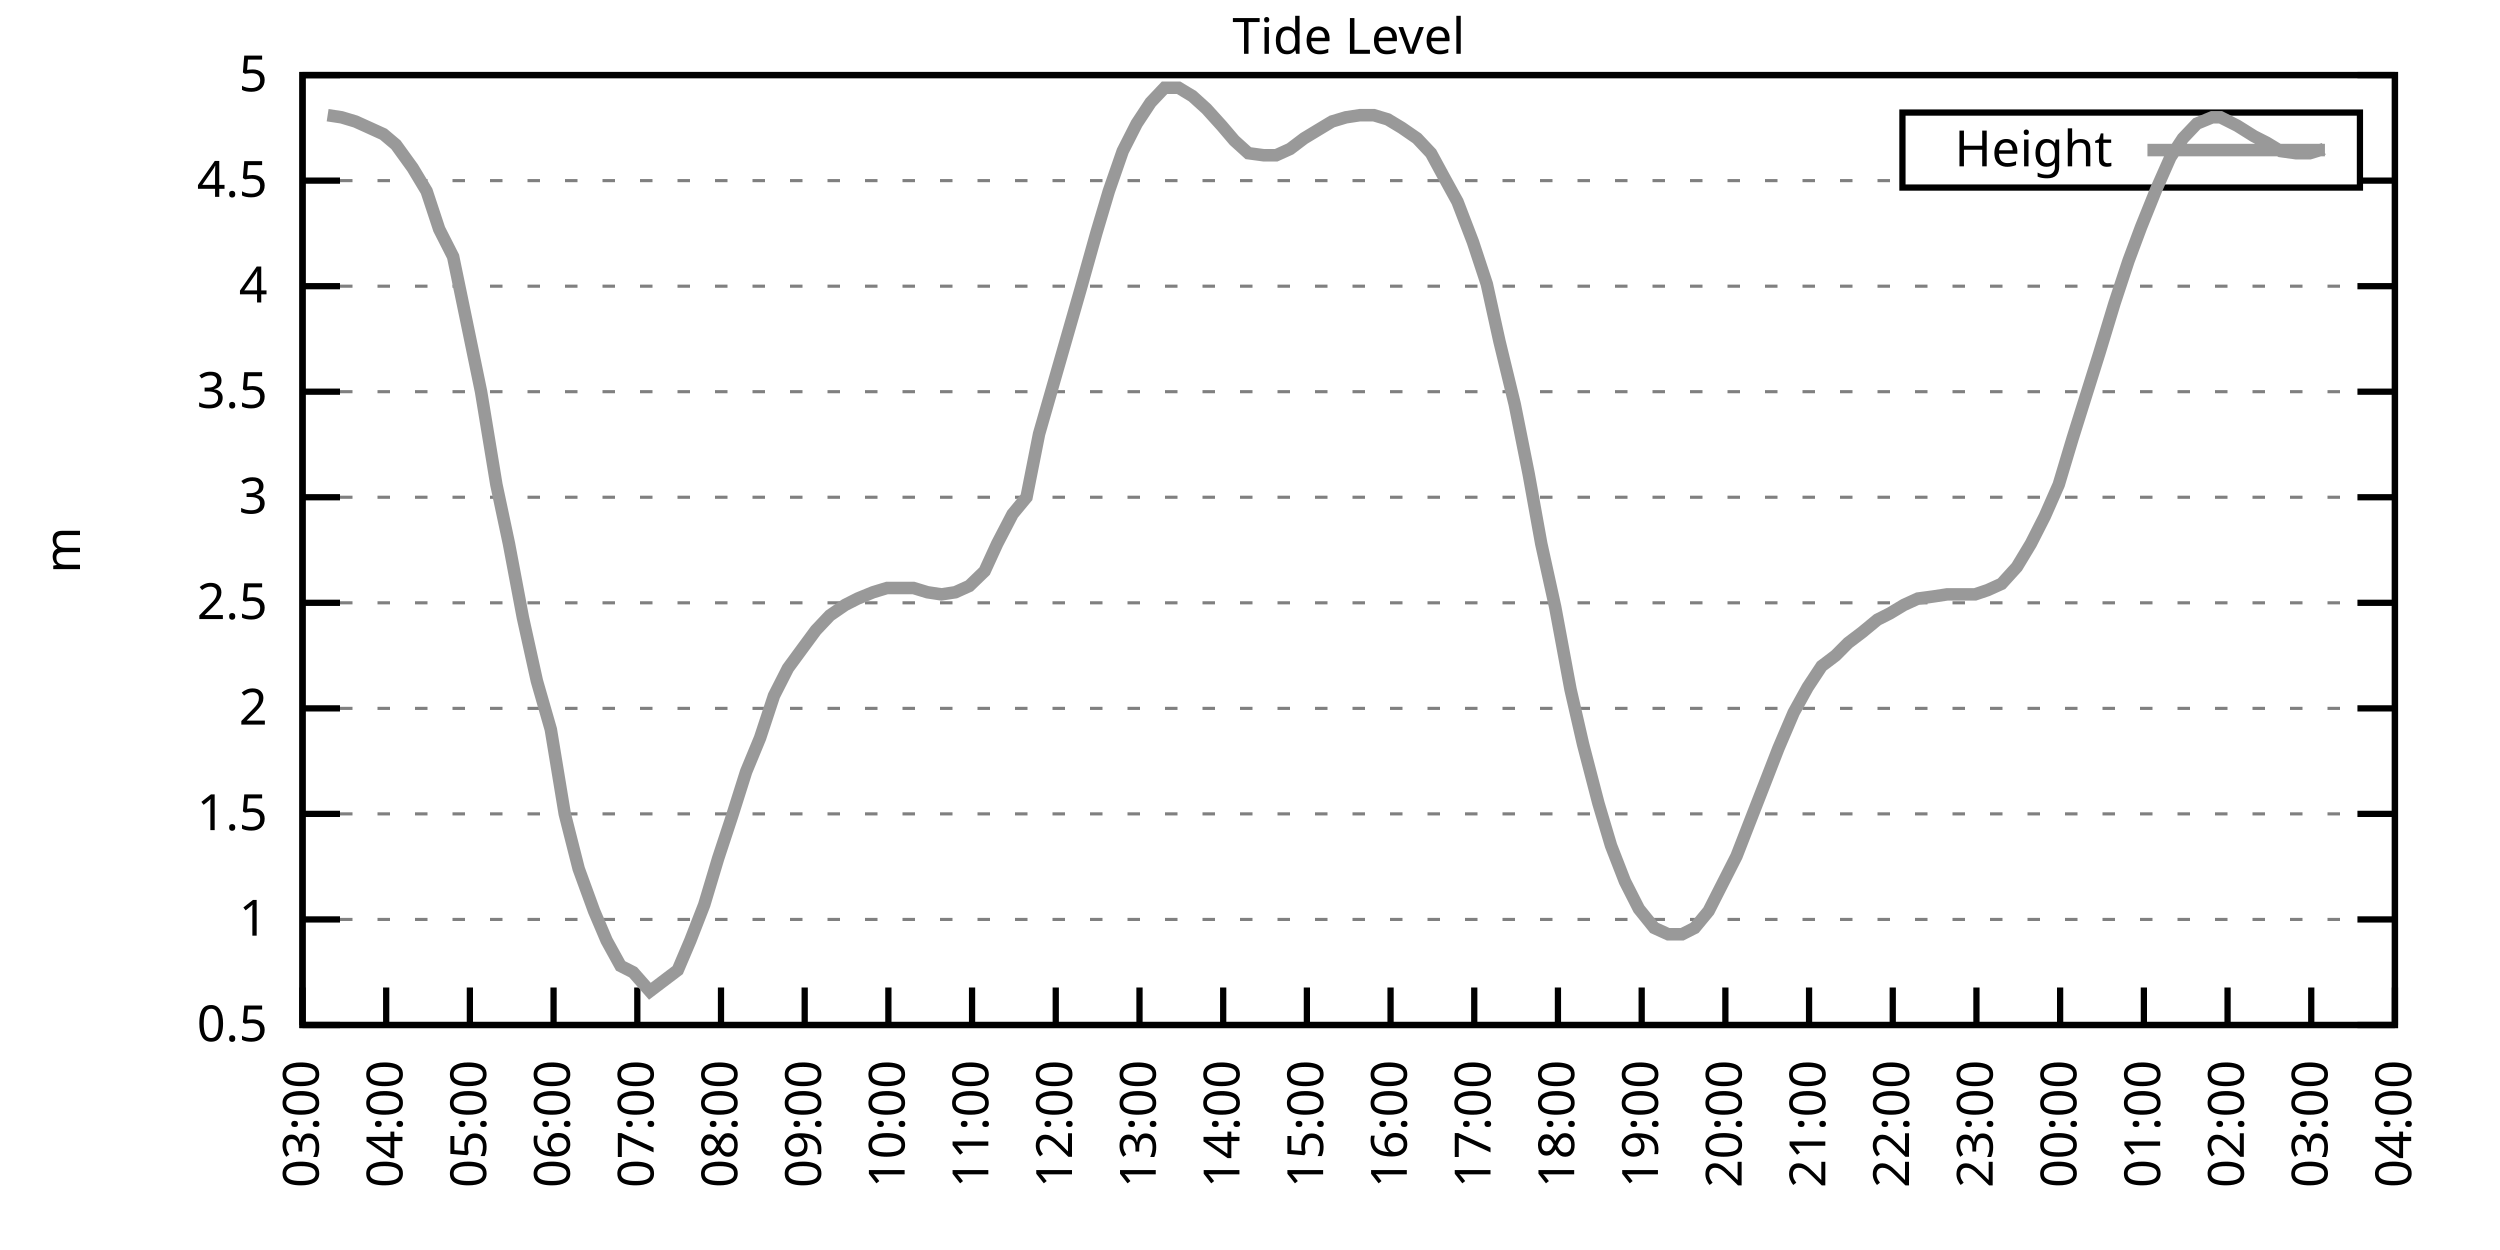
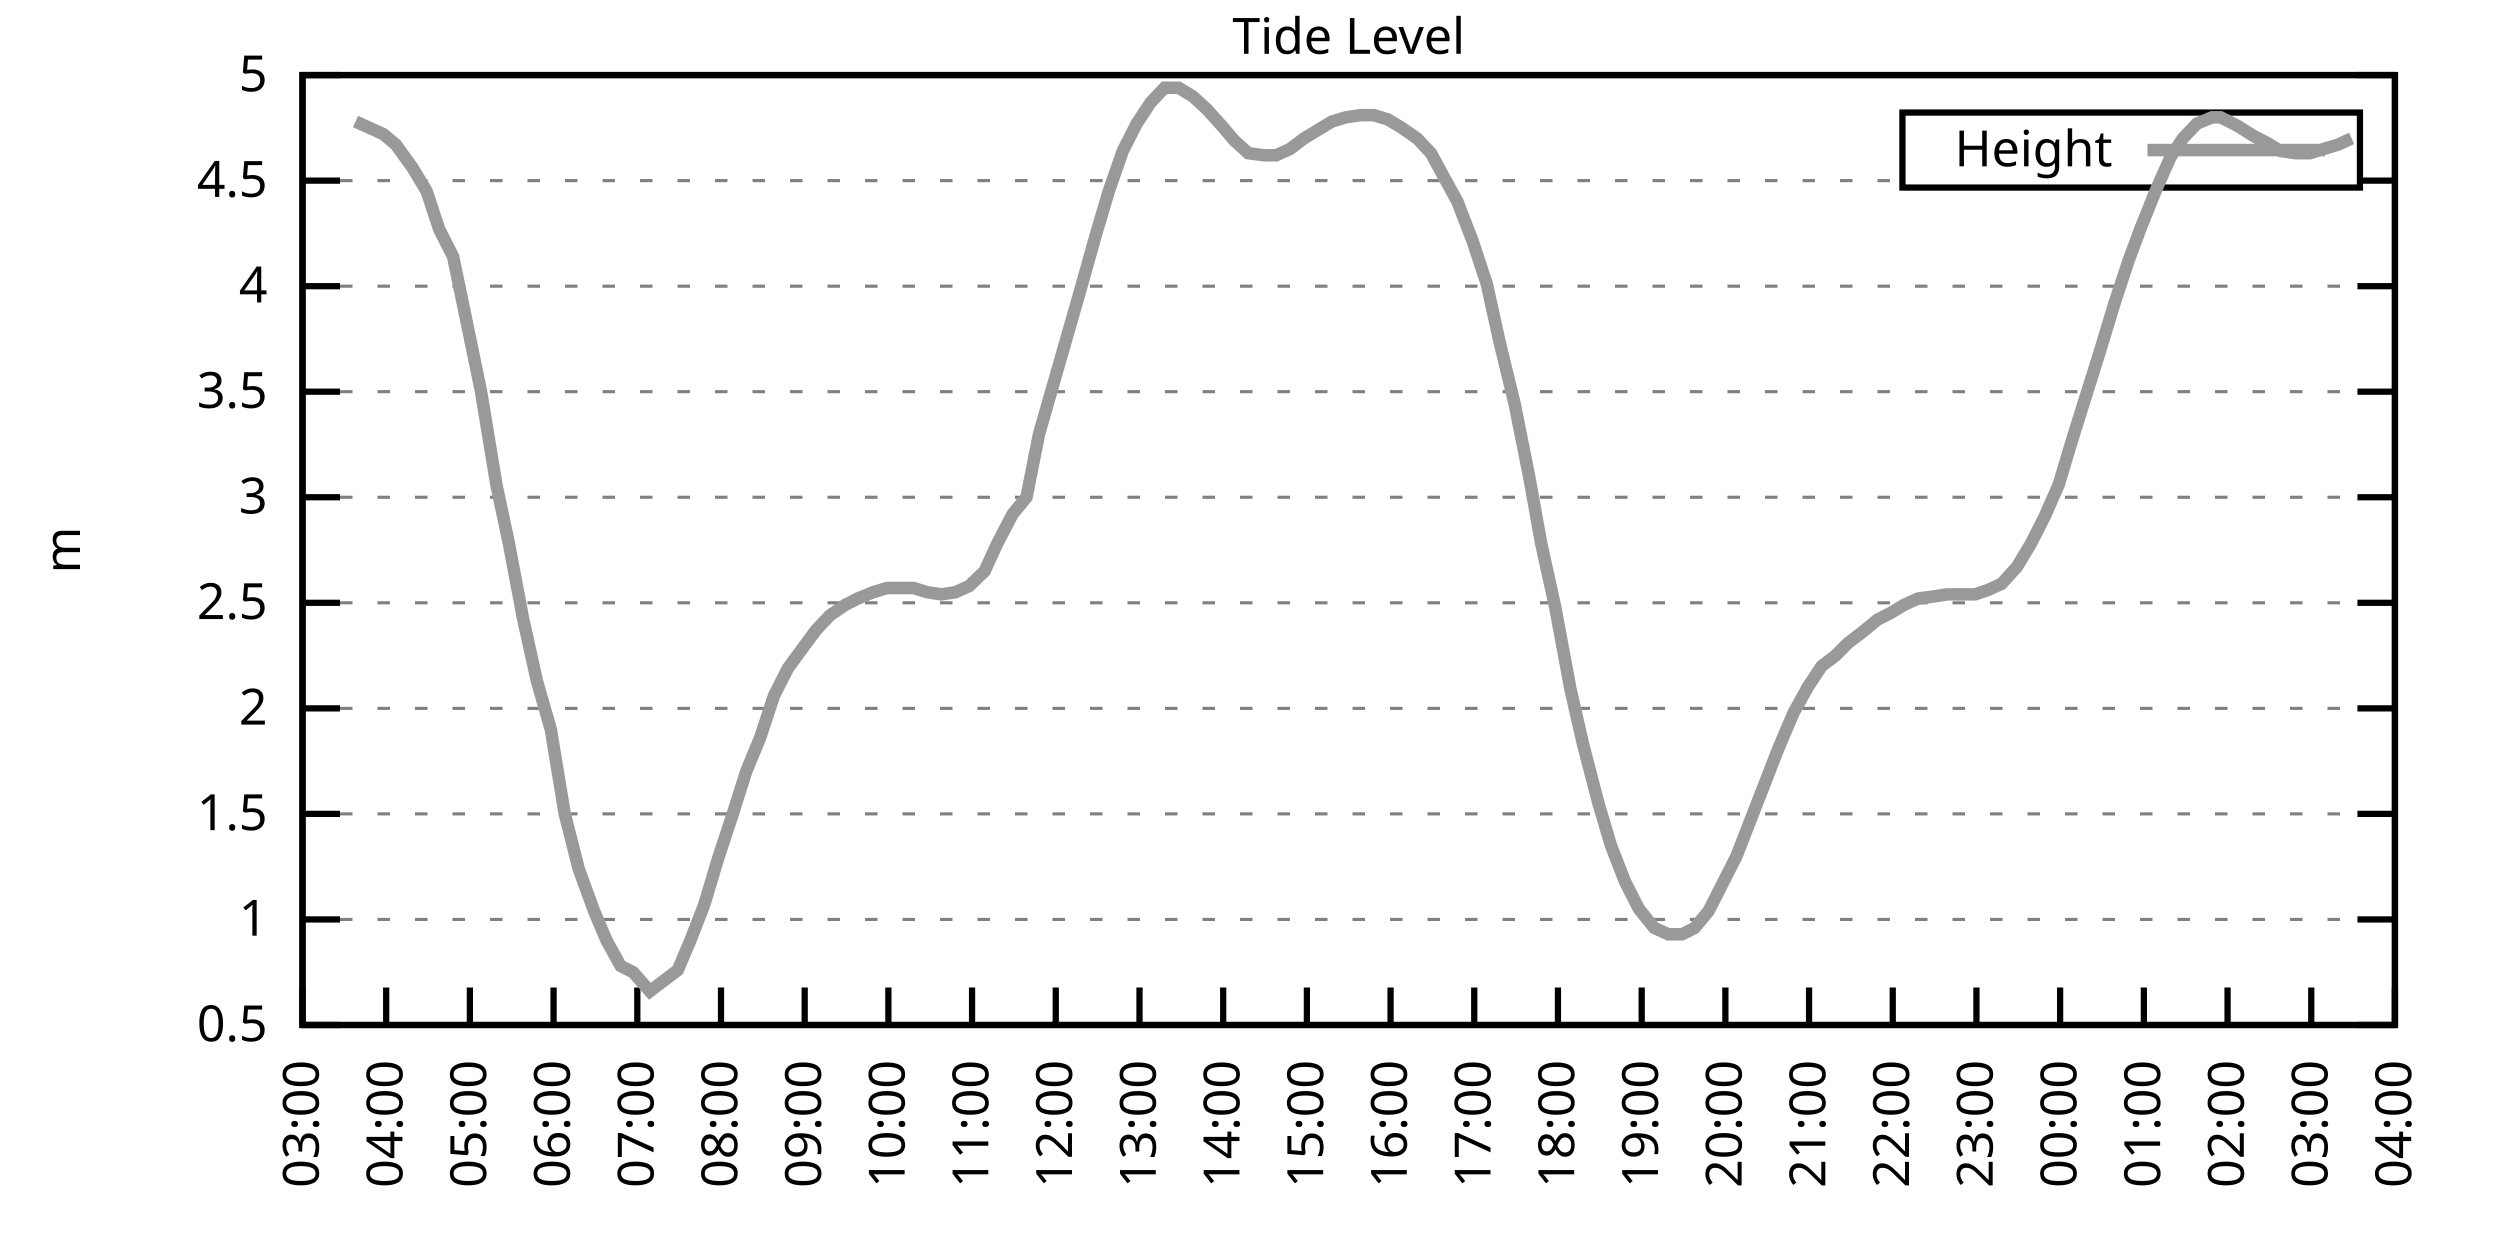
<svg xmlns="http://www.w3.org/2000/svg" xmlns:xlink="http://www.w3.org/1999/xlink" width="400" height="200" viewBox="0 0 400 200">
  <g id="gnuplot_canvas">
    <rect x="0" y="0" width="400" height="200" fill="none" />
    <defs>
      <circle id="gpDot" r="0.5" stroke-width="0.5" stroke="currentColor" />
      <path id="gpPt0" stroke-width="0.333" stroke="currentColor" d="M-1,0 h2 M0,-1 v2" />
      <path id="gpPt1" stroke-width="0.333" stroke="currentColor" d="M-1,-1 L1,1 M1,-1 L-1,1" />
      <path id="gpPt2" stroke-width="0.333" stroke="currentColor" d="M-1,0 L1,0 M0,-1 L0,1 M-1,-1 L1,1 M-1,1 L1,-1" />
      <rect id="gpPt3" stroke-width="0.333" stroke="currentColor" x="-1" y="-1" width="2" height="2" />
      <rect id="gpPt4" stroke-width="0.333" stroke="currentColor" fill="currentColor" x="-1" y="-1" width="2" height="2" />
      <circle id="gpPt5" stroke-width="0.333" stroke="currentColor" cx="0" cy="0" r="1" />
      <use xlink:href="#gpPt5" id="gpPt6" fill="currentColor" stroke="none" />
      <path id="gpPt7" stroke-width="0.333" stroke="currentColor" d="M0,-1.33 L-1.33,0.67 L1.33,0.67 z" />
      <use xlink:href="#gpPt7" id="gpPt8" fill="currentColor" stroke="none" />
      <use xlink:href="#gpPt7" id="gpPt9" stroke="currentColor" transform="rotate(180)" />
      <use xlink:href="#gpPt9" id="gpPt10" fill="currentColor" stroke="none" />
      <use xlink:href="#gpPt3" id="gpPt11" stroke="currentColor" transform="rotate(45)" />
      <use xlink:href="#gpPt11" id="gpPt12" fill="currentColor" stroke="none" />
      <path id="gpPt13" stroke-width="0.333" stroke="currentColor" d="M0,1.330 L1.265,0.411 L0.782,-1.067 L-0.782,-1.076 L-1.265,0.411 z" />
      <use xlink:href="#gpPt13" id="gpPt14" fill="currentColor" stroke="none" />
      <filter id="textbox" filterUnits="objectBoundingBox" x="0" y="0" height="1" width="1">
        <feFlood flood-color="white" flood-opacity="1" result="bgnd" />
        <feComposite in="SourceGraphic" in2="bgnd" operator="atop" />
      </filter>
      <filter id="greybox" filterUnits="objectBoundingBox" x="0" y="0" height="1" width="1">
        <feFlood flood-color="lightgrey" flood-opacity="1" result="grey" />
        <feComposite in="SourceGraphic" in2="grey" operator="atop" />
      </filter>
    </defs>
    <g fill="none" color="white" stroke="currentColor" stroke-width="1.00" stroke-linecap="butt" stroke-linejoin="miter">
</g>
    <g fill="none" color="black" stroke="currentColor" stroke-width="1.00" stroke-linecap="butt" stroke-linejoin="miter">
      <g stroke="none" shape-rendering="crispEdges">
        <polygon fill="rgb(255, 255, 255)" points="48.40,164.00 383.18,164.00 383.18,12.02 48.40,12.02 " />
      </g>
    </g>
    <g fill="none" color="black" stroke="currentColor" stroke-width="1.00" stroke-linecap="butt" stroke-linejoin="miter">
</g>
    <g fill="none" color="black" stroke="black" stroke-width="0.50" stroke-linecap="butt" stroke-linejoin="miter">
</g>
    <g fill="none" color="gray" stroke="currentColor" stroke-width="0.50" stroke-linecap="butt" stroke-linejoin="miter">
      <path stroke="gray" stroke-dasharray="2,4" class="gridline" d="M48.40,164.00 L383.19,164.00  " />
    </g>
    <g fill="none" color="gray" stroke="gray" stroke-width="1.00" stroke-linecap="butt" stroke-linejoin="miter">
</g>
    <g fill="none" color="black" stroke="currentColor" stroke-width="1.00" stroke-linecap="butt" stroke-linejoin="miter">
      <path stroke="black" d="M48.40,164.00 L54.40,164.00 M383.19,164.00 L377.19,164.00  " />
      <g transform="translate(42.80,166.60)" stroke="none" fill="black" font-family="Sans" font-size="8.00" text-anchor="end">
        <text>
          <tspan font-family="Sans"> 0.5</tspan>
        </text>
      </g>
    </g>
    <g fill="none" color="black" stroke="currentColor" stroke-width="1.00" stroke-linecap="butt" stroke-linejoin="miter">
</g>
    <g fill="none" color="black" stroke="black" stroke-width="0.50" stroke-linecap="butt" stroke-linejoin="miter">
</g>
    <g fill="none" color="gray" stroke="currentColor" stroke-width="0.50" stroke-linecap="butt" stroke-linejoin="miter">
      <path stroke="gray" stroke-dasharray="2,4" class="gridline" d="M48.40,147.11 L383.19,147.11  " />
    </g>
    <g fill="none" color="gray" stroke="gray" stroke-width="1.00" stroke-linecap="butt" stroke-linejoin="miter">
</g>
    <g fill="none" color="black" stroke="currentColor" stroke-width="1.00" stroke-linecap="butt" stroke-linejoin="miter">
      <path stroke="black" d="M48.40,147.11 L54.40,147.11 M383.19,147.11 L377.19,147.11  " />
      <g transform="translate(42.80,149.71)" stroke="none" fill="black" font-family="Sans" font-size="8.00" text-anchor="end">
        <text>
          <tspan font-family="Sans"> 1</tspan>
        </text>
      </g>
    </g>
    <g fill="none" color="black" stroke="currentColor" stroke-width="1.00" stroke-linecap="butt" stroke-linejoin="miter">
</g>
    <g fill="none" color="black" stroke="black" stroke-width="0.50" stroke-linecap="butt" stroke-linejoin="miter">
</g>
    <g fill="none" color="gray" stroke="currentColor" stroke-width="0.50" stroke-linecap="butt" stroke-linejoin="miter">
      <path stroke="gray" stroke-dasharray="2,4" class="gridline" d="M48.40,130.22 L383.19,130.22  " />
    </g>
    <g fill="none" color="gray" stroke="gray" stroke-width="1.00" stroke-linecap="butt" stroke-linejoin="miter">
</g>
    <g fill="none" color="black" stroke="currentColor" stroke-width="1.00" stroke-linecap="butt" stroke-linejoin="miter">
      <path stroke="black" d="M48.40,130.22 L54.40,130.22 M383.19,130.22 L377.19,130.22  " />
      <g transform="translate(42.80,132.82)" stroke="none" fill="black" font-family="Sans" font-size="8.00" text-anchor="end">
        <text>
          <tspan font-family="Sans"> 1.5</tspan>
        </text>
      </g>
    </g>
    <g fill="none" color="black" stroke="currentColor" stroke-width="1.00" stroke-linecap="butt" stroke-linejoin="miter">
</g>
    <g fill="none" color="black" stroke="black" stroke-width="0.50" stroke-linecap="butt" stroke-linejoin="miter">
</g>
    <g fill="none" color="gray" stroke="currentColor" stroke-width="0.50" stroke-linecap="butt" stroke-linejoin="miter">
      <path stroke="gray" stroke-dasharray="2,4" class="gridline" d="M48.40,113.34 L383.19,113.34  " />
    </g>
    <g fill="none" color="gray" stroke="gray" stroke-width="1.00" stroke-linecap="butt" stroke-linejoin="miter">
</g>
    <g fill="none" color="black" stroke="currentColor" stroke-width="1.00" stroke-linecap="butt" stroke-linejoin="miter">
      <path stroke="black" d="M48.40,113.34 L54.40,113.34 M383.19,113.34 L377.19,113.34  " />
      <g transform="translate(42.80,115.94)" stroke="none" fill="black" font-family="Sans" font-size="8.00" text-anchor="end">
        <text>
          <tspan font-family="Sans"> 2</tspan>
        </text>
      </g>
    </g>
    <g fill="none" color="black" stroke="currentColor" stroke-width="1.00" stroke-linecap="butt" stroke-linejoin="miter">
</g>
    <g fill="none" color="black" stroke="black" stroke-width="0.50" stroke-linecap="butt" stroke-linejoin="miter">
</g>
    <g fill="none" color="gray" stroke="currentColor" stroke-width="0.50" stroke-linecap="butt" stroke-linejoin="miter">
      <path stroke="gray" stroke-dasharray="2,4" class="gridline" d="M48.40,96.45 L383.19,96.45  " />
    </g>
    <g fill="none" color="gray" stroke="gray" stroke-width="1.00" stroke-linecap="butt" stroke-linejoin="miter">
</g>
    <g fill="none" color="black" stroke="currentColor" stroke-width="1.00" stroke-linecap="butt" stroke-linejoin="miter">
      <path stroke="black" d="M48.40,96.45 L54.40,96.45 M383.19,96.45 L377.19,96.45  " />
      <g transform="translate(42.80,99.05)" stroke="none" fill="black" font-family="Sans" font-size="8.00" text-anchor="end">
        <text>
          <tspan font-family="Sans"> 2.5</tspan>
        </text>
      </g>
    </g>
    <g fill="none" color="black" stroke="currentColor" stroke-width="1.00" stroke-linecap="butt" stroke-linejoin="miter">
</g>
    <g fill="none" color="black" stroke="black" stroke-width="0.50" stroke-linecap="butt" stroke-linejoin="miter">
</g>
    <g fill="none" color="gray" stroke="currentColor" stroke-width="0.50" stroke-linecap="butt" stroke-linejoin="miter">
      <path stroke="gray" stroke-dasharray="2,4" class="gridline" d="M48.40,79.56 L383.19,79.56  " />
    </g>
    <g fill="none" color="gray" stroke="gray" stroke-width="1.00" stroke-linecap="butt" stroke-linejoin="miter">
</g>
    <g fill="none" color="black" stroke="currentColor" stroke-width="1.00" stroke-linecap="butt" stroke-linejoin="miter">
      <path stroke="black" d="M48.40,79.56 L54.40,79.56 M383.19,79.56 L377.19,79.56  " />
      <g transform="translate(42.80,82.16)" stroke="none" fill="black" font-family="Sans" font-size="8.00" text-anchor="end">
        <text>
          <tspan font-family="Sans"> 3</tspan>
        </text>
      </g>
    </g>
    <g fill="none" color="black" stroke="currentColor" stroke-width="1.00" stroke-linecap="butt" stroke-linejoin="miter">
</g>
    <g fill="none" color="black" stroke="black" stroke-width="0.50" stroke-linecap="butt" stroke-linejoin="miter">
</g>
    <g fill="none" color="gray" stroke="currentColor" stroke-width="0.50" stroke-linecap="butt" stroke-linejoin="miter">
      <path stroke="gray" stroke-dasharray="2,4" class="gridline" d="M48.40,62.67 L383.19,62.67  " />
    </g>
    <g fill="none" color="gray" stroke="gray" stroke-width="1.00" stroke-linecap="butt" stroke-linejoin="miter">
</g>
    <g fill="none" color="black" stroke="currentColor" stroke-width="1.00" stroke-linecap="butt" stroke-linejoin="miter">
      <path stroke="black" d="M48.40,62.67 L54.40,62.67 M383.19,62.67 L377.19,62.67  " />
      <g transform="translate(42.80,65.27)" stroke="none" fill="black" font-family="Sans" font-size="8.00" text-anchor="end">
        <text>
          <tspan font-family="Sans"> 3.5</tspan>
        </text>
      </g>
    </g>
    <g fill="none" color="black" stroke="currentColor" stroke-width="1.00" stroke-linecap="butt" stroke-linejoin="miter">
</g>
    <g fill="none" color="black" stroke="black" stroke-width="0.50" stroke-linecap="butt" stroke-linejoin="miter">
</g>
    <g fill="none" color="gray" stroke="currentColor" stroke-width="0.50" stroke-linecap="butt" stroke-linejoin="miter">
      <path stroke="gray" stroke-dasharray="2,4" class="gridline" d="M48.40,45.79 L383.19,45.79  " />
    </g>
    <g fill="none" color="gray" stroke="gray" stroke-width="1.00" stroke-linecap="butt" stroke-linejoin="miter">
</g>
    <g fill="none" color="black" stroke="currentColor" stroke-width="1.00" stroke-linecap="butt" stroke-linejoin="miter">
      <path stroke="black" d="M48.40,45.79 L54.40,45.79 M383.19,45.79 L377.19,45.79  " />
      <g transform="translate(42.80,48.39)" stroke="none" fill="black" font-family="Sans" font-size="8.00" text-anchor="end">
        <text>
          <tspan font-family="Sans"> 4</tspan>
        </text>
      </g>
    </g>
    <g fill="none" color="black" stroke="currentColor" stroke-width="1.00" stroke-linecap="butt" stroke-linejoin="miter">
</g>
    <g fill="none" color="black" stroke="black" stroke-width="0.50" stroke-linecap="butt" stroke-linejoin="miter">
</g>
    <g fill="none" color="gray" stroke="currentColor" stroke-width="0.50" stroke-linecap="butt" stroke-linejoin="miter">
      <path stroke="gray" stroke-dasharray="2,4" class="gridline" d="M48.40,28.90 L304.39,28.90 M377.59,28.90 L383.19,28.90  " />
    </g>
    <g fill="none" color="gray" stroke="gray" stroke-width="1.00" stroke-linecap="butt" stroke-linejoin="miter">
</g>
    <g fill="none" color="black" stroke="currentColor" stroke-width="1.00" stroke-linecap="butt" stroke-linejoin="miter">
      <path stroke="black" d="M48.40,28.90 L54.40,28.90 M383.19,28.90 L377.19,28.90  " />
      <g transform="translate(42.80,31.50)" stroke="none" fill="black" font-family="Sans" font-size="8.00" text-anchor="end">
        <text>
          <tspan font-family="Sans"> 4.5</tspan>
        </text>
      </g>
    </g>
    <g fill="none" color="black" stroke="currentColor" stroke-width="1.00" stroke-linecap="butt" stroke-linejoin="miter">
</g>
    <g fill="none" color="black" stroke="black" stroke-width="0.50" stroke-linecap="butt" stroke-linejoin="miter">
</g>
    <g fill="none" color="gray" stroke="currentColor" stroke-width="0.50" stroke-linecap="butt" stroke-linejoin="miter">
      <path stroke="gray" stroke-dasharray="2,4" class="gridline" d="M48.40,12.01 L383.19,12.01  " />
    </g>
    <g fill="none" color="gray" stroke="gray" stroke-width="1.00" stroke-linecap="butt" stroke-linejoin="miter">
</g>
    <g fill="none" color="black" stroke="currentColor" stroke-width="1.00" stroke-linecap="butt" stroke-linejoin="miter">
      <path stroke="black" d="M48.40,12.01 L54.40,12.01 M383.19,12.01 L377.19,12.01  " />
      <g transform="translate(42.80,14.61)" stroke="none" fill="black" font-family="Sans" font-size="8.00" text-anchor="end">
        <text>
          <tspan font-family="Sans"> 5</tspan>
        </text>
      </g>
    </g>
    <g fill="none" color="black" stroke="currentColor" stroke-width="1.00" stroke-linecap="butt" stroke-linejoin="miter">
      <path stroke="black" d="M48.40,164.00 L48.40,158.00  " />
      <g transform="translate(51.00,169.60) rotate(270.00)" stroke="none" fill="black" font-family="Sans" font-size="8.00" text-anchor="end">
        <text>
          <tspan font-family="Sans">03:00</tspan>
        </text>
      </g>
    </g>
    <g fill="none" color="black" stroke="currentColor" stroke-width="1.00" stroke-linecap="butt" stroke-linejoin="miter">
      <path stroke="black" d="M61.79,164.00 L61.79,158.00  " />
      <g transform="translate(64.39,169.60) rotate(270.00)" stroke="none" fill="black" font-family="Sans" font-size="8.00" text-anchor="end">
        <text>
          <tspan font-family="Sans">04:00</tspan>
        </text>
      </g>
    </g>
    <g fill="none" color="black" stroke="currentColor" stroke-width="1.00" stroke-linecap="butt" stroke-linejoin="miter">
      <path stroke="black" d="M75.18,164.00 L75.18,158.00  " />
      <g transform="translate(77.78,169.60) rotate(270.00)" stroke="none" fill="black" font-family="Sans" font-size="8.00" text-anchor="end">
        <text>
          <tspan font-family="Sans">05:00</tspan>
        </text>
      </g>
    </g>
    <g fill="none" color="black" stroke="currentColor" stroke-width="1.00" stroke-linecap="butt" stroke-linejoin="miter">
      <path stroke="black" d="M88.57,164.00 L88.57,158.00  " />
      <g transform="translate(91.17,169.60) rotate(270.00)" stroke="none" fill="black" font-family="Sans" font-size="8.00" text-anchor="end">
        <text>
          <tspan font-family="Sans">06:00</tspan>
        </text>
      </g>
    </g>
    <g fill="none" color="black" stroke="currentColor" stroke-width="1.00" stroke-linecap="butt" stroke-linejoin="miter">
      <path stroke="black" d="M101.97,164.00 L101.97,158.00  " />
      <g transform="translate(104.57,169.60) rotate(270.00)" stroke="none" fill="black" font-family="Sans" font-size="8.00" text-anchor="end">
        <text>
          <tspan font-family="Sans">07:00</tspan>
        </text>
      </g>
    </g>
    <g fill="none" color="black" stroke="currentColor" stroke-width="1.00" stroke-linecap="butt" stroke-linejoin="miter">
      <path stroke="black" d="M115.36,164.00 L115.36,158.00  " />
      <g transform="translate(117.96,169.60) rotate(270.00)" stroke="none" fill="black" font-family="Sans" font-size="8.00" text-anchor="end">
        <text>
          <tspan font-family="Sans">08:00</tspan>
        </text>
      </g>
    </g>
    <g fill="none" color="black" stroke="currentColor" stroke-width="1.00" stroke-linecap="butt" stroke-linejoin="miter">
      <path stroke="black" d="M128.75,164.00 L128.75,158.00  " />
      <g transform="translate(131.35,169.60) rotate(270.00)" stroke="none" fill="black" font-family="Sans" font-size="8.00" text-anchor="end">
        <text>
          <tspan font-family="Sans">09:00</tspan>
        </text>
      </g>
    </g>
    <g fill="none" color="black" stroke="currentColor" stroke-width="1.00" stroke-linecap="butt" stroke-linejoin="miter">
      <path stroke="black" d="M142.14,164.00 L142.14,158.00  " />
      <g transform="translate(144.74,169.60) rotate(270.00)" stroke="none" fill="black" font-family="Sans" font-size="8.00" text-anchor="end">
        <text>
          <tspan font-family="Sans">10:00</tspan>
        </text>
      </g>
    </g>
    <g fill="none" color="black" stroke="currentColor" stroke-width="1.00" stroke-linecap="butt" stroke-linejoin="miter">
      <path stroke="black" d="M155.53,164.00 L155.53,158.00  " />
      <g transform="translate(158.13,169.60) rotate(270.00)" stroke="none" fill="black" font-family="Sans" font-size="8.00" text-anchor="end">
        <text>
          <tspan font-family="Sans">11:00</tspan>
        </text>
      </g>
    </g>
    <g fill="none" color="black" stroke="currentColor" stroke-width="1.00" stroke-linecap="butt" stroke-linejoin="miter">
      <path stroke="black" d="M168.92,164.00 L168.92,158.00  " />
      <g transform="translate(171.52,169.60) rotate(270.00)" stroke="none" fill="black" font-family="Sans" font-size="8.00" text-anchor="end">
        <text>
          <tspan font-family="Sans">12:00</tspan>
        </text>
      </g>
    </g>
    <g fill="none" color="black" stroke="currentColor" stroke-width="1.00" stroke-linecap="butt" stroke-linejoin="miter">
      <path stroke="black" d="M182.32,164.00 L182.32,158.00  " />
      <g transform="translate(184.92,169.60) rotate(270.00)" stroke="none" fill="black" font-family="Sans" font-size="8.00" text-anchor="end">
        <text>
          <tspan font-family="Sans">13:00</tspan>
        </text>
      </g>
    </g>
    <g fill="none" color="black" stroke="currentColor" stroke-width="1.00" stroke-linecap="butt" stroke-linejoin="miter">
      <path stroke="black" d="M195.71,164.00 L195.71,158.00  " />
      <g transform="translate(198.31,169.60) rotate(270.00)" stroke="none" fill="black" font-family="Sans" font-size="8.00" text-anchor="end">
        <text>
          <tspan font-family="Sans">14:00</tspan>
        </text>
      </g>
    </g>
    <g fill="none" color="black" stroke="currentColor" stroke-width="1.00" stroke-linecap="butt" stroke-linejoin="miter">
      <path stroke="black" d="M209.10,164.00 L209.10,158.00  " />
      <g transform="translate(211.70,169.60) rotate(270.00)" stroke="none" fill="black" font-family="Sans" font-size="8.00" text-anchor="end">
        <text>
          <tspan font-family="Sans">15:00</tspan>
        </text>
      </g>
    </g>
    <g fill="none" color="black" stroke="currentColor" stroke-width="1.00" stroke-linecap="butt" stroke-linejoin="miter">
      <path stroke="black" d="M222.49,164.00 L222.49,158.00  " />
      <g transform="translate(225.09,169.60) rotate(270.00)" stroke="none" fill="black" font-family="Sans" font-size="8.00" text-anchor="end">
        <text>
          <tspan font-family="Sans">16:00</tspan>
        </text>
      </g>
    </g>
    <g fill="none" color="black" stroke="currentColor" stroke-width="1.00" stroke-linecap="butt" stroke-linejoin="miter">
      <path stroke="black" d="M235.88,164.00 L235.88,158.00  " />
      <g transform="translate(238.48,169.60) rotate(270.00)" stroke="none" fill="black" font-family="Sans" font-size="8.00" text-anchor="end">
        <text>
          <tspan font-family="Sans">17:00</tspan>
        </text>
      </g>
    </g>
    <g fill="none" color="black" stroke="currentColor" stroke-width="1.00" stroke-linecap="butt" stroke-linejoin="miter">
      <path stroke="black" d="M249.27,164.00 L249.27,158.00  " />
      <g transform="translate(251.87,169.60) rotate(270.00)" stroke="none" fill="black" font-family="Sans" font-size="8.00" text-anchor="end">
        <text>
          <tspan font-family="Sans">18:00</tspan>
        </text>
      </g>
    </g>
    <g fill="none" color="black" stroke="currentColor" stroke-width="1.00" stroke-linecap="butt" stroke-linejoin="miter">
      <path stroke="black" d="M262.67,164.00 L262.67,158.00  " />
      <g transform="translate(265.27,169.60) rotate(270.00)" stroke="none" fill="black" font-family="Sans" font-size="8.00" text-anchor="end">
        <text>
          <tspan font-family="Sans">19:00</tspan>
        </text>
      </g>
    </g>
    <g fill="none" color="black" stroke="currentColor" stroke-width="1.00" stroke-linecap="butt" stroke-linejoin="miter">
      <path stroke="black" d="M276.06,164.00 L276.06,158.00  " />
      <g transform="translate(278.66,169.60) rotate(270.00)" stroke="none" fill="black" font-family="Sans" font-size="8.00" text-anchor="end">
        <text>
          <tspan font-family="Sans">20:00</tspan>
        </text>
      </g>
    </g>
    <g fill="none" color="black" stroke="currentColor" stroke-width="1.00" stroke-linecap="butt" stroke-linejoin="miter">
      <path stroke="black" d="M289.45,164.00 L289.45,158.00  " />
      <g transform="translate(292.05,169.60) rotate(270.00)" stroke="none" fill="black" font-family="Sans" font-size="8.00" text-anchor="end">
        <text>
          <tspan font-family="Sans">21:00</tspan>
        </text>
      </g>
    </g>
    <g fill="none" color="black" stroke="currentColor" stroke-width="1.00" stroke-linecap="butt" stroke-linejoin="miter">
      <path stroke="black" d="M302.84,164.00 L302.84,158.00  " />
      <g transform="translate(305.44,169.60) rotate(270.00)" stroke="none" fill="black" font-family="Sans" font-size="8.00" text-anchor="end">
        <text>
          <tspan font-family="Sans">22:00</tspan>
        </text>
      </g>
    </g>
    <g fill="none" color="black" stroke="currentColor" stroke-width="1.00" stroke-linecap="butt" stroke-linejoin="miter">
      <path stroke="black" d="M316.23,164.00 L316.23,158.00  " />
      <g transform="translate(318.83,169.60) rotate(270.00)" stroke="none" fill="black" font-family="Sans" font-size="8.00" text-anchor="end">
        <text>
          <tspan font-family="Sans">23:00</tspan>
        </text>
      </g>
    </g>
    <g fill="none" color="black" stroke="currentColor" stroke-width="1.00" stroke-linecap="butt" stroke-linejoin="miter">
      <path stroke="black" d="M329.62,164.00 L329.62,158.00  " />
      <g transform="translate(332.22,169.60) rotate(270.00)" stroke="none" fill="black" font-family="Sans" font-size="8.00" text-anchor="end">
        <text>
          <tspan font-family="Sans">00:00</tspan>
        </text>
      </g>
    </g>
    <g fill="none" color="black" stroke="currentColor" stroke-width="1.00" stroke-linecap="butt" stroke-linejoin="miter">
      <path stroke="black" d="M343.02,164.00 L343.02,158.00  " />
      <g transform="translate(345.62,169.60) rotate(270.00)" stroke="none" fill="black" font-family="Sans" font-size="8.00" text-anchor="end">
        <text>
          <tspan font-family="Sans">01:00</tspan>
        </text>
      </g>
    </g>
    <g fill="none" color="black" stroke="currentColor" stroke-width="1.00" stroke-linecap="butt" stroke-linejoin="miter">
      <path stroke="black" d="M356.41,164.00 L356.41,158.00  " />
      <g transform="translate(359.01,169.60) rotate(270.00)" stroke="none" fill="black" font-family="Sans" font-size="8.00" text-anchor="end">
        <text>
          <tspan font-family="Sans">02:00</tspan>
        </text>
      </g>
    </g>
    <g fill="none" color="black" stroke="currentColor" stroke-width="1.00" stroke-linecap="butt" stroke-linejoin="miter">
      <path stroke="black" d="M369.80,164.00 L369.80,158.00  " />
      <g transform="translate(372.40,169.60) rotate(270.00)" stroke="none" fill="black" font-family="Sans" font-size="8.00" text-anchor="end">
        <text>
          <tspan font-family="Sans">03:00</tspan>
        </text>
      </g>
    </g>
    <g fill="none" color="black" stroke="currentColor" stroke-width="1.00" stroke-linecap="butt" stroke-linejoin="miter">
      <path stroke="black" d="M383.19,164.00 L383.19,158.00  " />
      <g transform="translate(385.79,169.60) rotate(270.00)" stroke="none" fill="black" font-family="Sans" font-size="8.00" text-anchor="end">
        <text>
          <tspan font-family="Sans">04:00</tspan>
        </text>
      </g>
    </g>
    <g fill="none" color="black" stroke="currentColor" stroke-width="1.00" stroke-linecap="butt" stroke-linejoin="miter">
</g>
    <g fill="none" color="black" stroke="currentColor" stroke-width="1.00" stroke-linecap="butt" stroke-linejoin="miter">
      <path stroke="black" d="M48.40,12.01 L48.40,164.00 L383.19,164.00 L383.19,12.01 L48.40,12.01 Z  " />
    </g>
    <g fill="none" color="black" stroke="currentColor" stroke-width="1.00" stroke-linecap="butt" stroke-linejoin="miter">
</g>
    <g fill="none" color="black" stroke="currentColor" stroke-width="1.00" stroke-linecap="butt" stroke-linejoin="miter">
      <path stroke="black" d="M304.39,30.01 L304.39,18.01 L377.59,18.01 L377.59,30.01 L304.39,30.01 Z  " />
    </g>
    <g id="Tide_level_plot_1">
      <g fill="none" color="white" stroke="black" stroke-width="2.00" stroke-linecap="butt" stroke-linejoin="miter">
</g>
      <g fill="none" color="black" stroke="currentColor" stroke-width="2.00" stroke-linecap="butt" stroke-linejoin="miter">
        <g transform="translate(337.99,26.61)" stroke="none" fill="black" font-family="Sans" font-size="8.00" text-anchor="end">
          <text>
            <tspan font-family="Sans">Height</tspan>
          </text>
        </g>
      </g>
      <g fill="none" color="black" stroke="currentColor" stroke-width="2.00" stroke-linecap="butt" stroke-linejoin="miter">
-         <path stroke="rgb(153, 153, 153)" d="M343.59,24.01 L371.99,24.01 M52.42,18.43 L54.65,18.77 L56.88,19.44 L59.11,20.45 L61.35,21.47 L63.35,23.16   L66.03,26.87 L68.26,30.59 L70.27,36.67 L72.50,41.06 L74.74,51.87 L76.97,62.67 L79.42,77.53 L81.43,86.99   L83.66,98.81 L85.90,108.95 L88.13,116.71 L90.36,130.22 L92.59,139.01 L95.05,145.76 L97.06,150.49 L99.29,154.54   L101.30,155.56 L103.98,158.60 L106.21,156.91 L108.44,155.22 L110.45,150.49 L112.68,144.75 L114.91,137.32 L117.14,130.56   L119.38,123.47 L121.61,118.07 L123.84,111.31 L126.07,106.92 L128.30,103.88 L130.54,100.84 L132.77,98.48 L135.22,96.79   L137.23,95.77 L139.69,94.76 L141.92,94.08 L143.93,94.08 L146.16,94.08 L148.39,94.76 L150.62,95.10 L152.85,94.76   L155.09,93.75 L157.54,91.38 L159.55,86.99 L162.01,82.26 L164.24,79.56 L166.25,69.43 L168.48,61.66 L170.71,53.89   L172.94,46.12 L175.40,37.34 L177.41,30.59 L179.64,24.17 L181.87,19.78 L184.10,16.40 L186.33,14.04 L188.57,14.04   L190.80,15.39 L193.03,17.41 L195.48,20.12 L197.49,22.48 L199.73,24.51 L202.18,24.84 L204.19,24.84 L206.42,23.83   L208.65,22.14 L210.88,20.79 L213.12,19.44 L215.35,18.77 L217.58,18.43 L219.81,18.43 L222.04,19.10 L224.28,20.45   L226.73,22.14 L228.96,24.51 L230.97,28.22 L233.20,32.28 L235.66,38.69 L237.89,45.45 L239.90,54.57 L242.36,64.70   L244.59,75.85 L246.60,86.99 L248.83,97.12 L251.28,110.30 L253.29,119.08 L255.75,128.54 L257.76,135.29 L259.99,141.03   L262.22,145.42 L264.67,148.46 L266.91,149.48 L269.14,149.48 L271.15,148.46 L273.38,145.76 L275.61,141.37 L277.84,136.98   L280.07,131.24 L282.31,125.50 L284.54,119.75 L286.99,114.01 L289.23,109.96 L291.46,106.58 L293.69,104.89 L295.70,102.87   L297.93,101.18 L300.39,99.15 L302.39,98.14 L304.63,96.79 L306.86,95.77 L309.31,95.44 L311.54,95.10 L313.55,95.10   L316.01,95.10 L318.02,94.42 L320.25,93.41 L322.70,90.71 L324.94,86.99 L327.17,82.60 L329.40,77.53 L331.63,70.10   L333.64,63.69 L335.87,56.59 L338.33,48.49 L340.56,41.73 L342.57,36.33 L345.02,30.25 L347.26,25.18 L349.26,22.14   L351.50,19.78 L353.95,18.77 L355.29,18.77 L357.97,20.12 L360.65,21.80 L362.66,22.82 L364.89,24.17 L367.34,24.51   L369.58,24.51 L371.81,23.83  " />
+         <path stroke="rgb(153, 153, 153)" d="M343.59,24.01 L371.99,24.01 M56.88,19.44 L59.11,20.45 L61.35,21.47 L63.35,23.16 L66.03,26.87 L68.26,30.59   L70.27,36.67 L72.50,41.06 L74.74,51.87 L76.97,62.67 L79.42,77.53 L81.43,86.99 L83.66,98.81 L85.90,108.95   L88.13,116.71 L90.36,130.22 L92.59,139.01 L95.05,145.76 L97.06,150.49 L99.29,154.54 L101.30,155.56 L103.98,158.60   L106.21,156.91 L108.44,155.22 L110.45,150.49 L112.68,144.75 L114.91,137.32 L117.14,130.56 L119.38,123.47 L121.61,118.07   L123.84,111.31 L126.07,106.92 L128.30,103.88 L130.54,100.84 L132.77,98.48 L135.22,96.79 L137.23,95.77 L139.69,94.76   L141.92,94.08 L143.93,94.08 L146.16,94.08 L148.39,94.76 L150.62,95.10 L152.85,94.76 L155.09,93.75 L157.54,91.38   L159.55,86.99 L162.01,82.26 L164.24,79.56 L166.25,69.43 L168.48,61.66 L170.71,53.89 L172.94,46.12 L175.40,37.34   L177.41,30.59 L179.64,24.17 L181.87,19.78 L184.10,16.40 L186.33,14.04 L188.57,14.04 L190.80,15.39 L193.03,17.41   L195.48,20.12 L197.49,22.48 L199.73,24.51 L202.18,24.84 L204.19,24.84 L206.42,23.83 L208.65,22.14 L210.88,20.79   L213.12,19.44 L215.35,18.77 L217.58,18.43 L219.81,18.43 L222.04,19.10 L224.28,20.45 L226.73,22.14 L228.96,24.51   L230.97,28.22 L233.20,32.28 L235.66,38.69 L237.89,45.45 L239.90,54.57 L242.36,64.70 L244.59,75.85 L246.60,86.99   L248.83,97.12 L251.28,110.30 L253.29,119.08 L255.75,128.54 L257.76,135.29 L259.99,141.03 L262.22,145.42 L264.67,148.46   L266.91,149.48 L269.14,149.48 L271.15,148.46 L273.38,145.76 L275.61,141.37 L277.84,136.98 L280.07,131.24 L282.31,125.50   L284.54,119.75 L286.99,114.01 L289.23,109.96 L291.46,106.58 L293.69,104.89 L295.70,102.87 L297.93,101.18 L300.39,99.15   L302.39,98.14 L304.63,96.79 L306.86,95.77 L309.31,95.44 L311.54,95.10 L313.55,95.10 L316.01,95.10 L318.02,94.42   L320.25,93.41 L322.70,90.71 L324.94,86.99 L327.17,82.60 L329.40,77.53 L331.63,70.10 L333.64,63.69 L335.87,56.59   L338.33,48.49 L340.56,41.73 L342.57,36.33 L345.02,30.25 L347.26,25.18 L349.26,22.14 L351.50,19.78 L353.95,18.77   L355.29,18.77 L357.97,20.12 L360.65,21.80 L362.66,22.82 L364.89,24.17 L367.34,24.51 L369.58,24.51 L371.81,23.83   L374.04,23.16 L376.27,22.14  " />
      </g>
    </g>
    <g fill="none" color="black" stroke="currentColor" stroke-width="2.00" stroke-linecap="butt" stroke-linejoin="miter">
</g>
    <g fill="none" color="black" stroke="black" stroke-width="1.00" stroke-linecap="butt" stroke-linejoin="miter">
</g>
    <g fill="none" color="black" stroke="currentColor" stroke-width="1.00" stroke-linecap="butt" stroke-linejoin="miter">
      <path stroke="black" d="M48.40,12.01 L48.40,164.00 L383.19,164.00 L383.19,12.01 L48.40,12.01 Z  " />
      <g transform="translate(12.80,88.01) rotate(270.00)" stroke="none" fill="black" font-family="Sans" font-size="8.00" text-anchor="middle">
        <text>
          <tspan font-family="Sans">m</tspan>
        </text>
      </g>
    </g>
    <g fill="none" color="black" stroke="currentColor" stroke-width="1.00" stroke-linecap="butt" stroke-linejoin="miter">
</g>
    <g fill="none" color="black" stroke="currentColor" stroke-width="1.00" stroke-linecap="butt" stroke-linejoin="miter">
      <g transform="translate(215.79,8.61)" stroke="none" fill="black" font-family="Sans" font-size="8.00" text-anchor="middle">
        <text>
          <tspan font-family="Sans">Tide Level</tspan>
        </text>
      </g>
    </g>
    <g fill="none" color="black" stroke="currentColor" stroke-width="1.00" stroke-linecap="butt" stroke-linejoin="miter">
</g>
  </g>
</svg>
